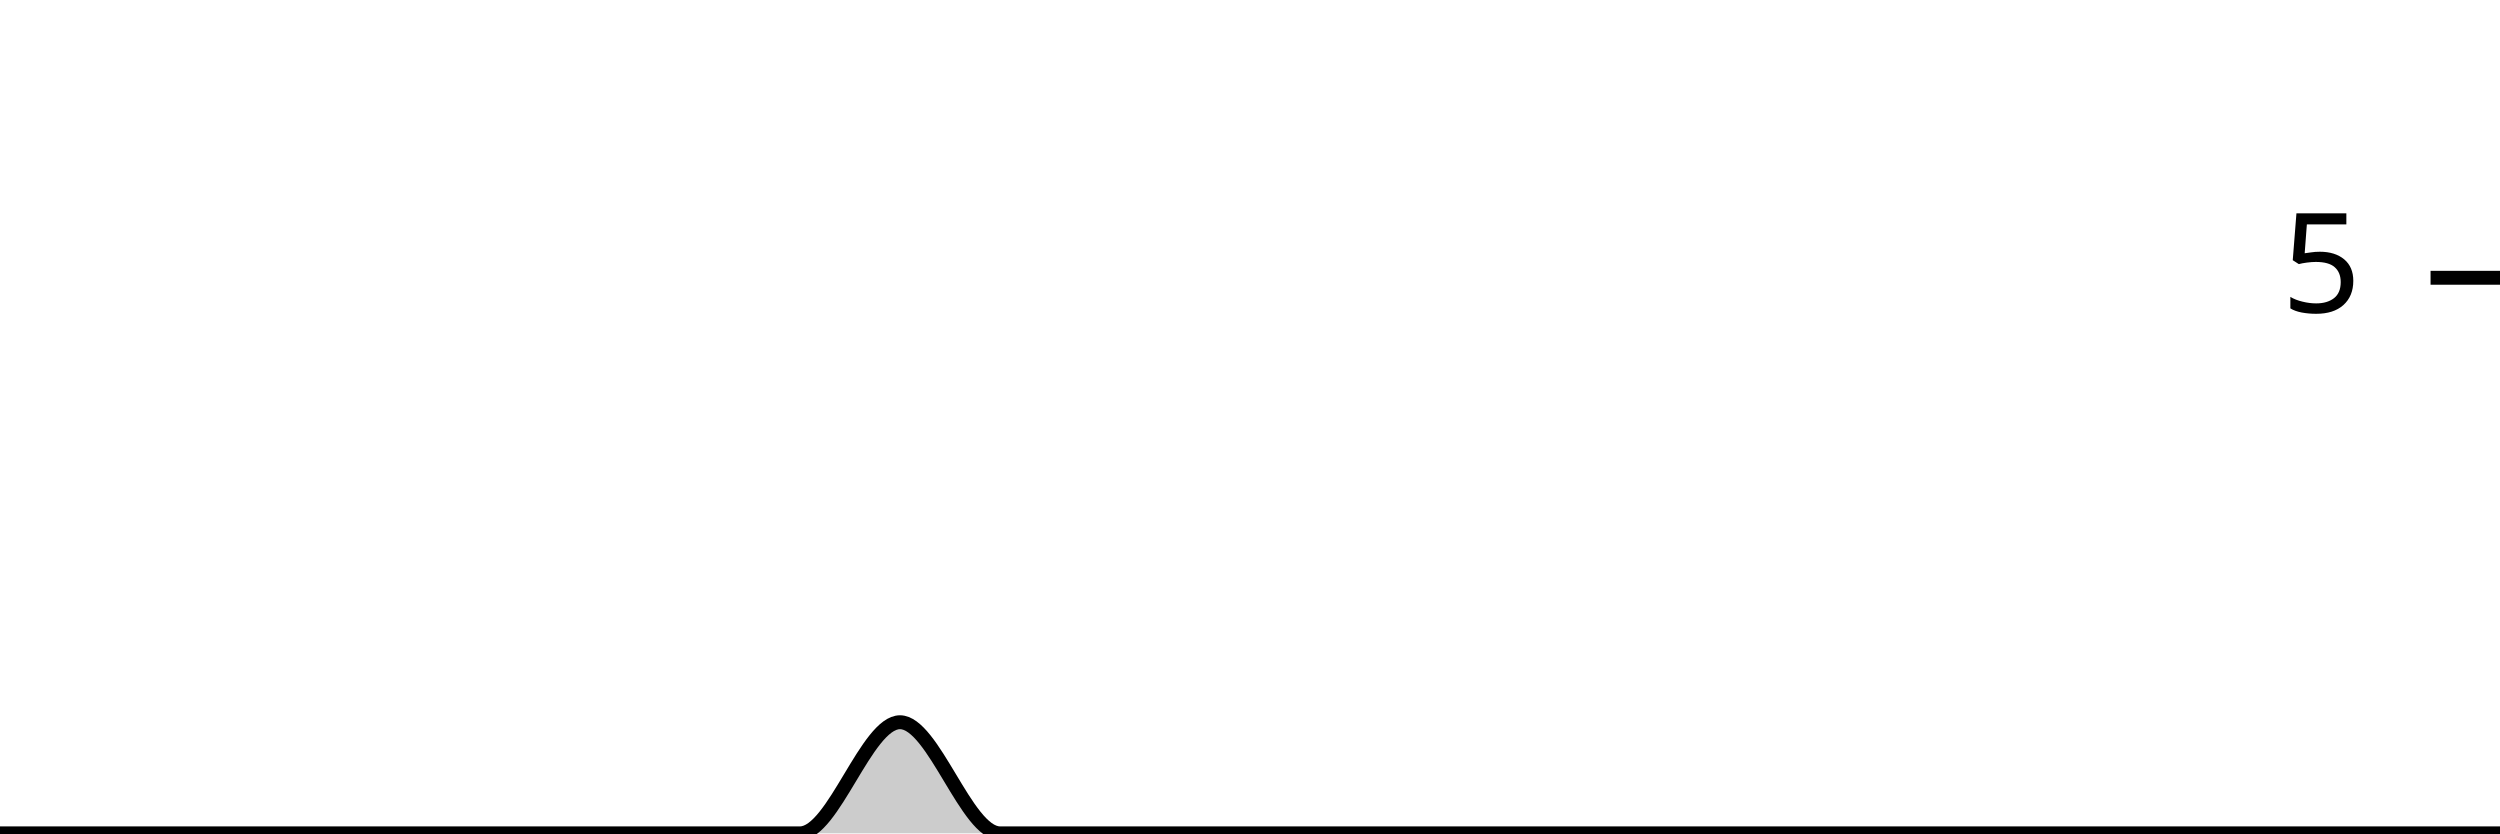
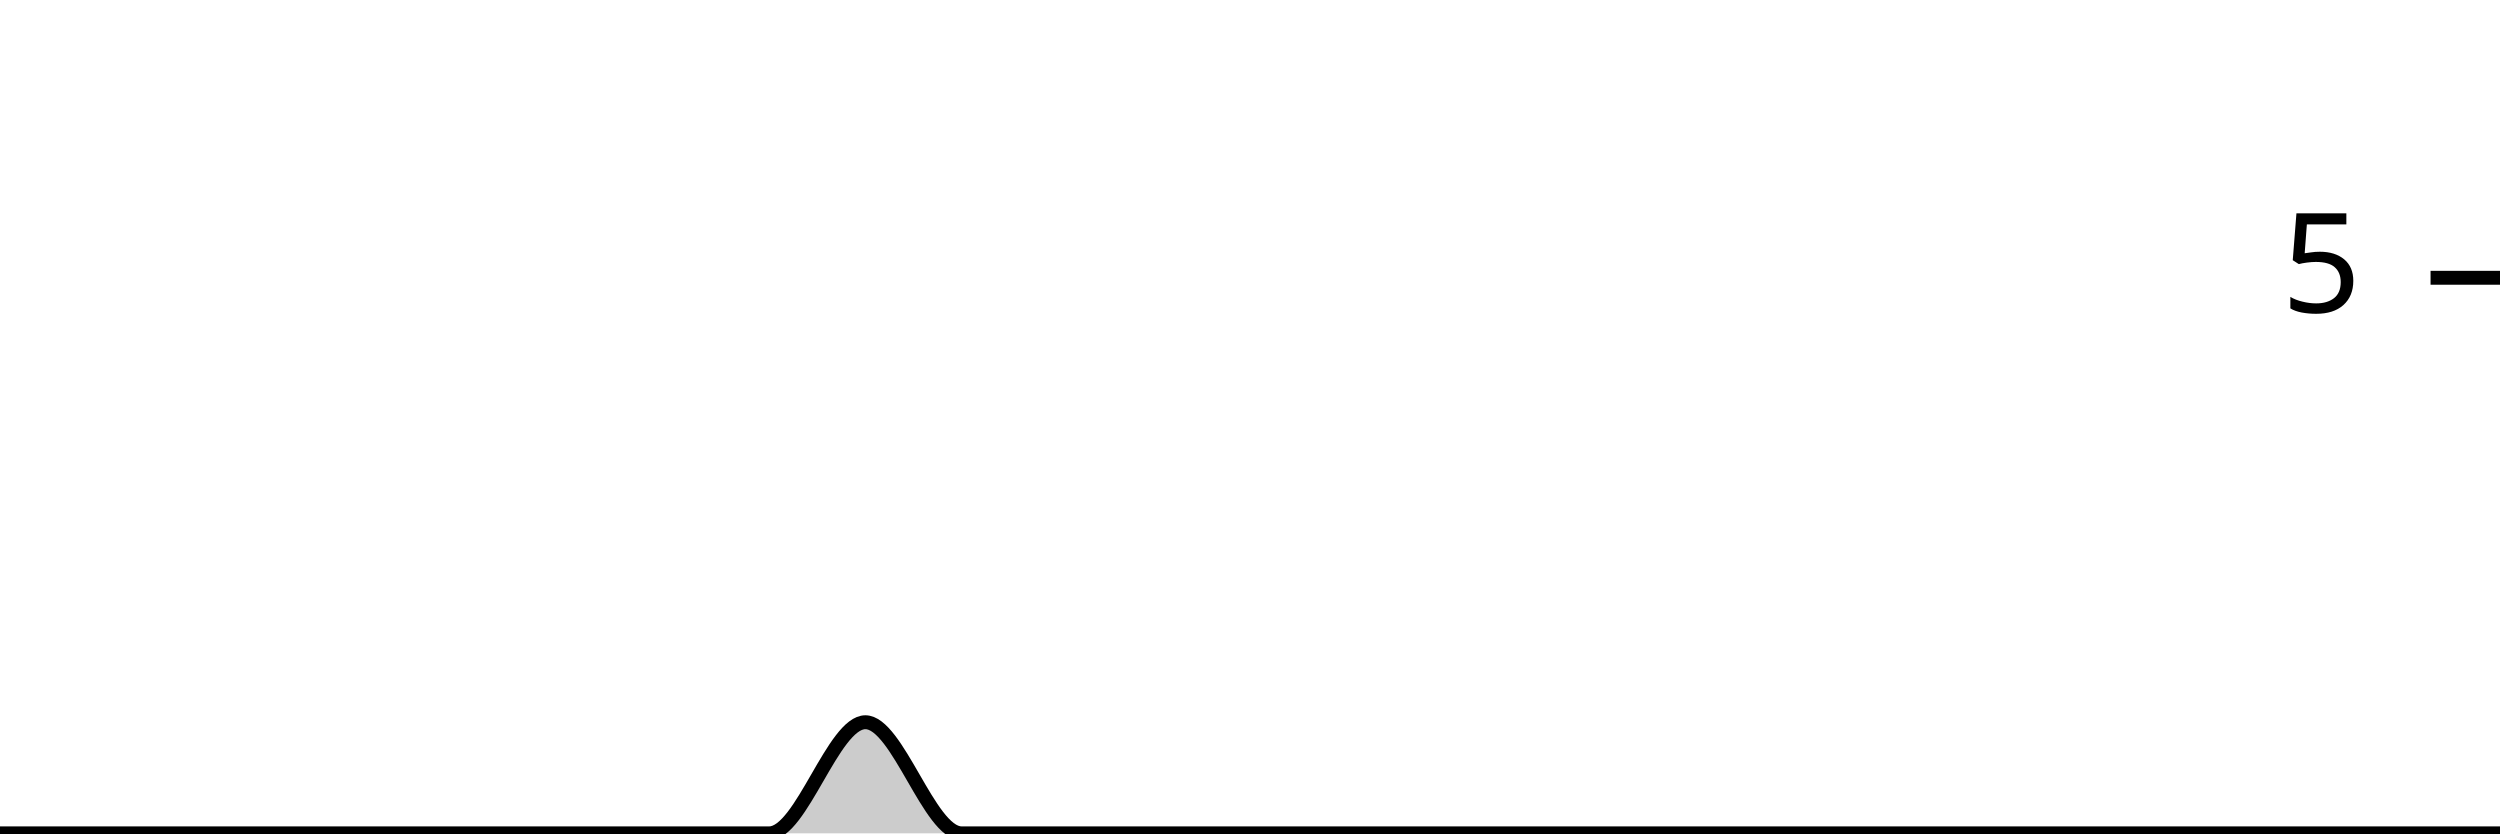
<svg xmlns="http://www.w3.org/2000/svg" viewBox="0 0 180 60">
  <g transform="translate(0,20)">
-     <path class="area" fill="rgba(0, 0, 0, 0.2)" d="M0,40C2.4,40,4.8,40,7.2,40C9.6,40,12,40,14.4,40C16.8,40,19.2,40,21.6,40C24,40,26.4,40,28.8,40C31.2,40,33.6,40,36,40C38.4,40,40.8,40,43.2,40C45.6,40,48,40,50.4,40C52.8,40,55.2,40,57.6,40C60,40,62.4,32,64.8,32C67.2,32,69.6,40,72,40C74.4,40,76.8,40,79.2,40C81.6,40,84,40,86.4,40C88.8,40,91.2,40,93.6,40C96,40,98.4,40,100.8,40C103.2,40,105.6,40,108,40C110.4,40,112.8,40,115.2,40C117.6,40,120,40,122.4,40C124.8,40,127.2,40,129.6,40C132,40,134.4,40,136.8,40C139.2,40,141.6,40,144,40C146.4,40,148.8,40,151.2,40C153.6,40,156,40,158.4,40C160.8,40,163.2,40,165.6,40C168,40,170.4,40,172.8,40C175.2,40,177.6,40,180,40L180,40C177.6,40,175.2,40,172.8,40C170.4,40,168,40,165.6,40C163.2,40,160.8,40,158.4,40C156,40,153.6,40,151.2,40C148.8,40,146.4,40,144,40C141.6,40,139.2,40,136.8,40C134.4,40,132,40,129.6,40C127.2,40,124.8,40,122.4,40C120,40,117.6,40,115.2,40C112.8,40,110.4,40,108,40C105.6,40,103.2,40,100.8,40C98.4,40,96,40,93.6,40C91.2,40,88.8,40,86.4,40C84,40,81.6,40,79.2,40C76.8,40,74.4,40,72,40C69.6,40,67.2,40,64.8,40C62.4,40,60,40,57.6,40C55.2,40,52.8,40,50.4,40C48,40,45.6,40,43.2,40C40.8,40,38.4,40,36,40C33.6,40,31.2,40,28.8,40C26.4,40,24,40,21.6,40C19.2,40,16.8,40,14.4,40C12,40,9.6,40,7.2,40C4.8,40,2.4,40,0,40Z" />
-     <path class="line" stroke="black" fill="none" d="M0,40C2.4,40,4.8,40,7.2,40C9.6,40,12,40,14.4,40C16.8,40,19.2,40,21.6,40C24,40,26.4,40,28.8,40C31.2,40,33.6,40,36,40C38.4,40,40.8,40,43.2,40C45.6,40,48,40,50.4,40C52.8,40,55.2,40,57.6,40C60,40,62.4,32,64.8,32C67.2,32,69.6,40,72,40C74.4,40,76.8,40,79.2,40C81.6,40,84,40,86.4,40C88.8,40,91.2,40,93.6,40C96,40,98.4,40,100.8,40C103.2,40,105.6,40,108,40C110.4,40,112.8,40,115.2,40C117.6,40,120,40,122.4,40C124.8,40,127.2,40,129.6,40C132,40,134.4,40,136.8,40C139.2,40,141.6,40,144,40C146.4,40,148.8,40,151.2,40C153.6,40,156,40,158.4,40C160.8,40,163.2,40,165.6,40C168,40,170.4,40,172.8,40C175.2,40,177.6,40,180,40" />
+     <path class="area" fill="rgba(0, 0, 0, 0.2)" d="M0,40C2.308,40,4.615,40,6.923,40C9.231,40,11.538,40,13.846,40C16.154,40,18.462,40,20.769,40C23.077,40,25.385,40,27.692,40C30,40,32.308,40,34.615,40C36.923,40,39.231,40,41.538,40C43.846,40,46.154,40,48.462,40C50.769,40,53.077,40,55.385,40C57.692,40,60,32,62.308,32C64.615,32,66.923,40,69.231,40C71.538,40,73.846,40,76.154,40C78.462,40,80.769,40,83.077,40C85.385,40,87.692,40,90,40C92.308,40,94.615,40,96.923,40C99.231,40,101.538,40,103.846,40C106.154,40,108.462,40,110.769,40C113.077,40,115.385,40,117.692,40C120,40,122.308,40,124.615,40C126.923,40,129.231,40,131.538,40C133.846,40,136.154,40,138.462,40C140.769,40,143.077,40,145.385,40C147.692,40,150,40,152.308,40C154.615,40,156.923,40,159.231,40C161.538,40,163.846,40,166.154,40C168.462,40,170.769,40,173.077,40C175.385,40,177.692,40,180,40L180,40C177.692,40,175.385,40,173.077,40C170.769,40,168.462,40,166.154,40C163.846,40,161.538,40,159.231,40C156.923,40,154.615,40,152.308,40C150,40,147.692,40,145.385,40C143.077,40,140.769,40,138.462,40C136.154,40,133.846,40,131.538,40C129.231,40,126.923,40,124.615,40C122.308,40,120,40,117.692,40C115.385,40,113.077,40,110.769,40C108.462,40,106.154,40,103.846,40C101.538,40,99.231,40,96.923,40C94.615,40,92.308,40,90,40C87.692,40,85.385,40,83.077,40C80.769,40,78.462,40,76.154,40C73.846,40,71.538,40,69.231,40C66.923,40,64.615,40,62.308,40C60,40,57.692,40,55.385,40C53.077,40,50.769,40,48.462,40C46.154,40,43.846,40,41.538,40C39.231,40,36.923,40,34.615,40C32.308,40,30,40,27.692,40C25.385,40,23.077,40,20.769,40C18.462,40,16.154,40,13.846,40C11.538,40,9.231,40,6.923,40C4.615,40,2.308,40,0,40Z" />
+     <path class="line" stroke="black" fill="none" d="M0,40C2.308,40,4.615,40,6.923,40C9.231,40,11.538,40,13.846,40C16.154,40,18.462,40,20.769,40C23.077,40,25.385,40,27.692,40C30,40,32.308,40,34.615,40C36.923,40,39.231,40,41.538,40C43.846,40,46.154,40,48.462,40C50.769,40,53.077,40,55.385,40C57.692,40,60,32,62.308,32C64.615,32,66.923,40,69.231,40C71.538,40,73.846,40,76.154,40C78.462,40,80.769,40,83.077,40C85.385,40,87.692,40,90,40C92.308,40,94.615,40,96.923,40C99.231,40,101.538,40,103.846,40C106.154,40,108.462,40,110.769,40C113.077,40,115.385,40,117.692,40C120,40,122.308,40,124.615,40C126.923,40,129.231,40,131.538,40C133.846,40,136.154,40,138.462,40C140.769,40,143.077,40,145.385,40C147.692,40,150,40,152.308,40C154.615,40,156.923,40,159.231,40C161.538,40,163.846,40,166.154,40C168.462,40,170.769,40,173.077,40C175.385,40,177.692,40,180,40" />
    <path class="axis-ceiling" stroke-width="1" stroke="black" fill="none" d="M175,0L180,0" />
    <text class="axis-ceiling-label" font-family="sans-serif" text-anchor="end" font-size="10px" x="170" y="2.5">5</text>
  </g>
</svg>
